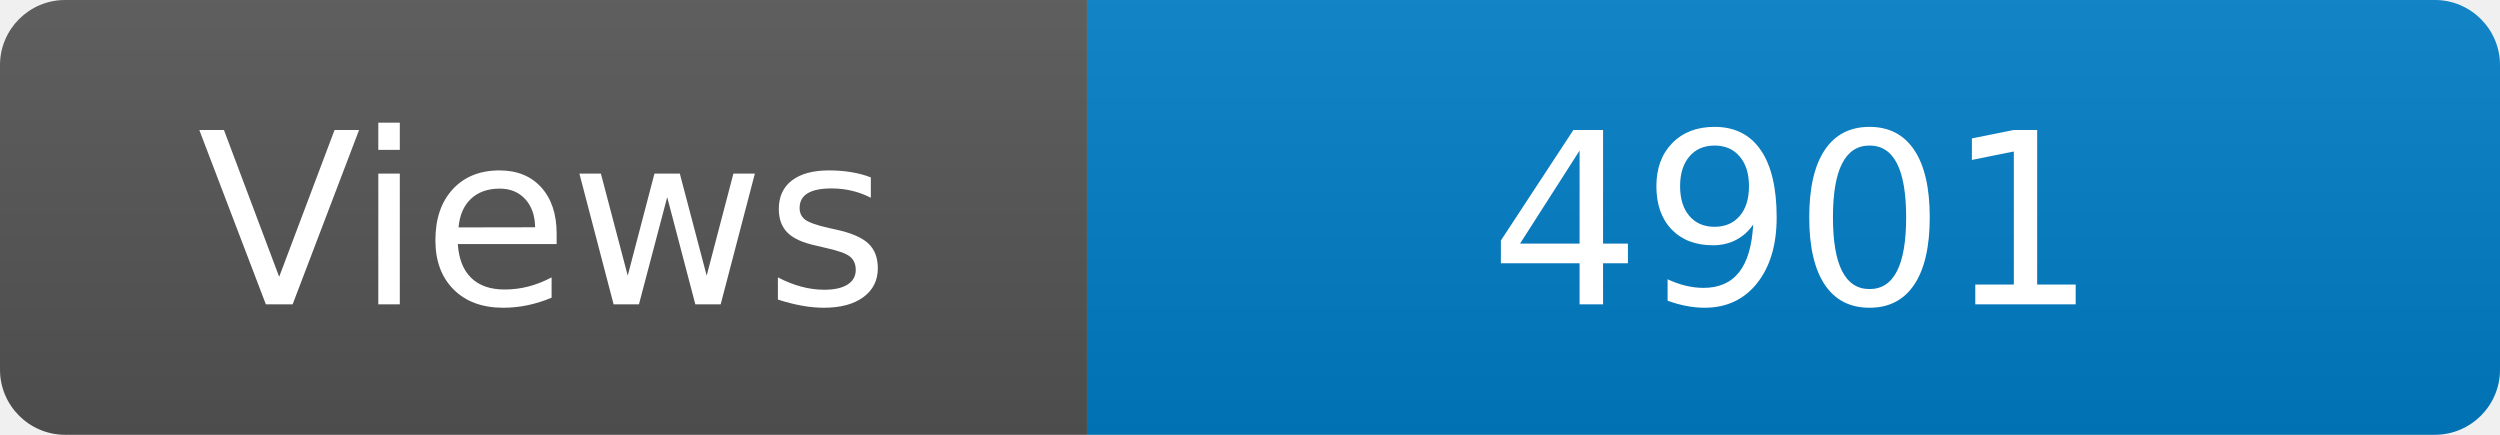
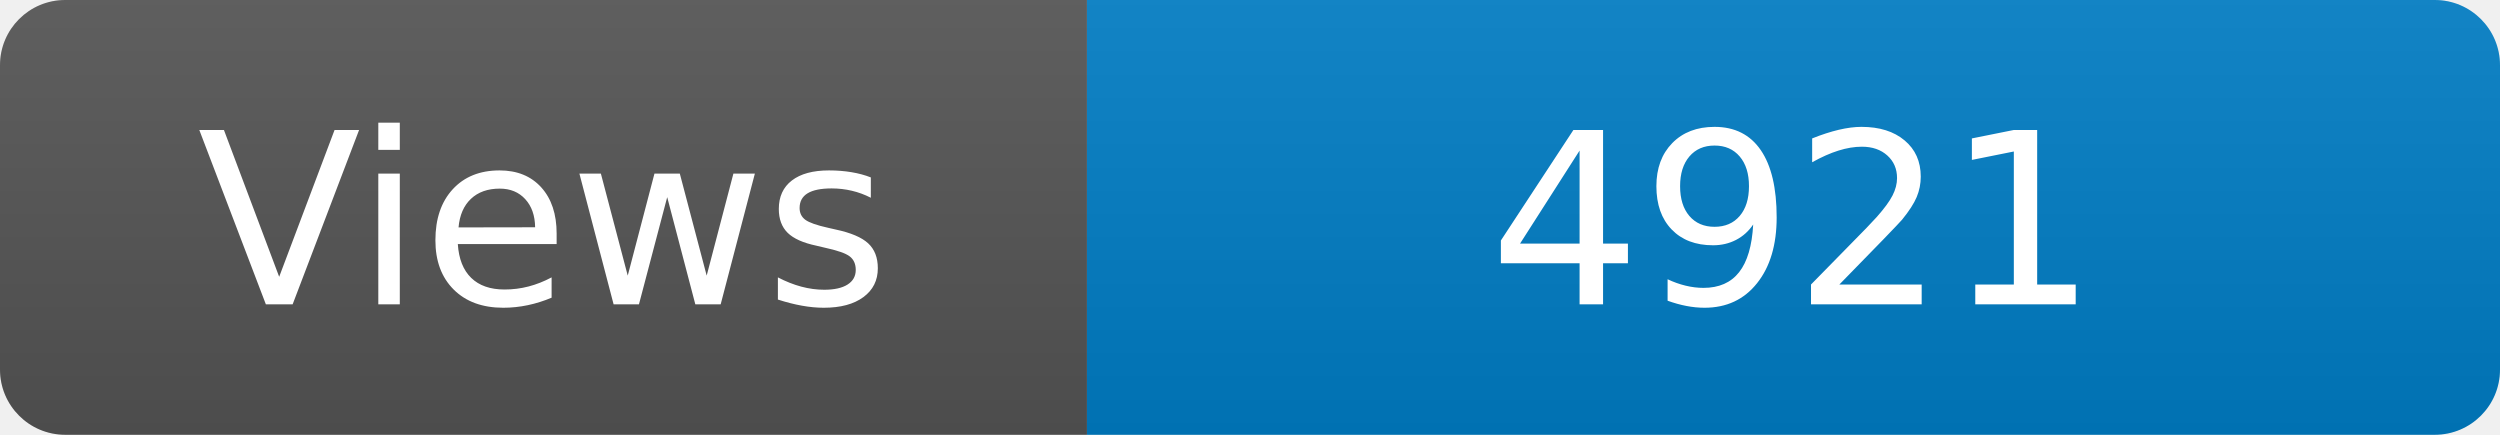
<svg xmlns="http://www.w3.org/2000/svg" width="115" height="20" role="img" aria-label="Maintained?: yes">
  <linearGradient id="s" x2="0" y2="100%">
    <stop offset="0" stop-color="#bbb" stop-opacity=".1" />
    <stop offset="1" stop-opacity=".1" />
  </linearGradient>
  <clipPath id="r">
    <rect width="115" height="20" rx="3" fill="#fff" />
  </clipPath>
  <g clip-path="url(#r)">
    <rect width="50" height="20" fill="#555" />
    <rect x="50" width="160" height="20" fill="#007ec6" />
    <rect width="115" height="20" fill="url(#s)" />
  </g>
  <g fill="#fff" text-anchor="middle" font-family="Verdana,Geneva,DejaVu Sans,sans-serif" font-size="110">
    <text x="250" y="140" transform="scale(.1)" fill="#fff">Views</text>
-     <text x="825" y="140" transform="scale(.1)" fill="#fff">4901</text>
+     <text x="825" y="140" transform="scale(.1)" fill="#fff">4921</text>
  </g>
</svg>
